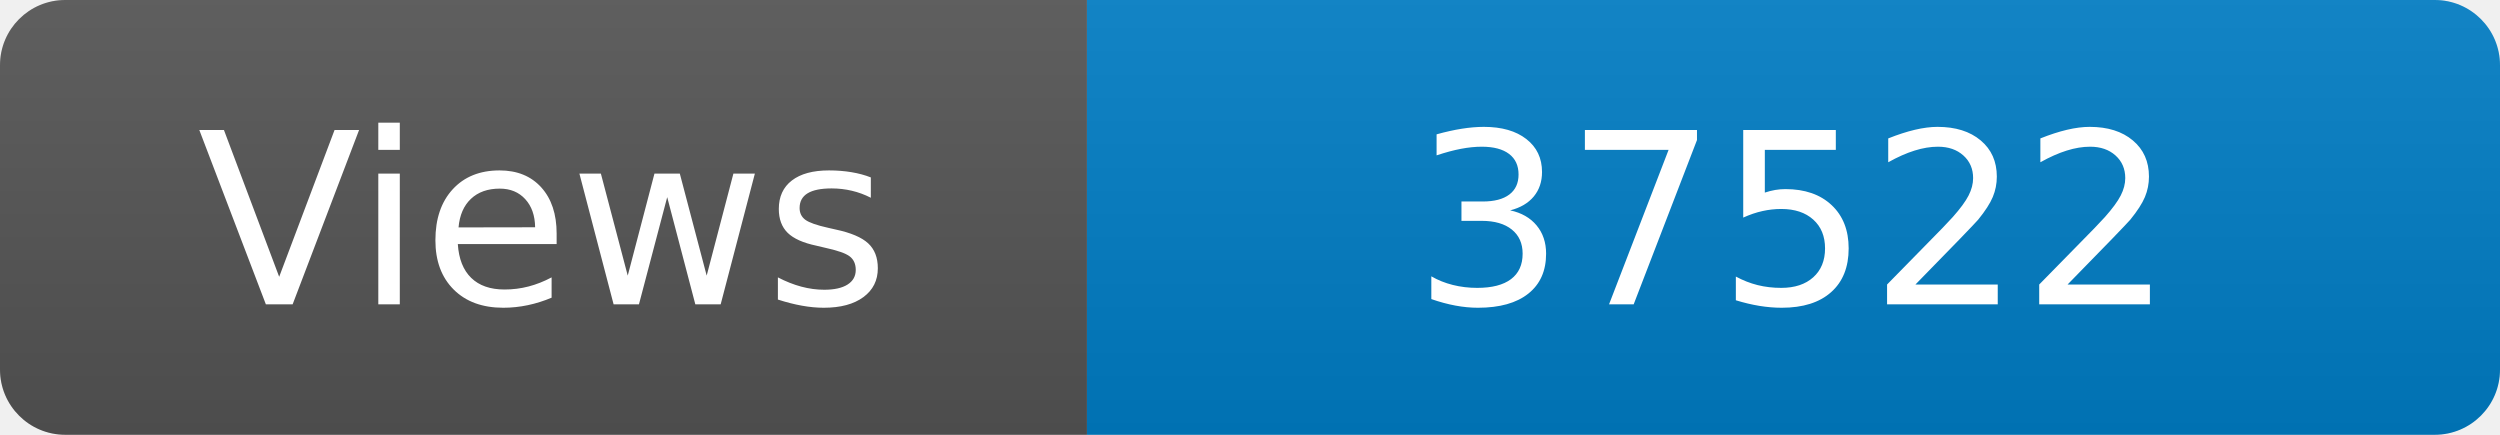
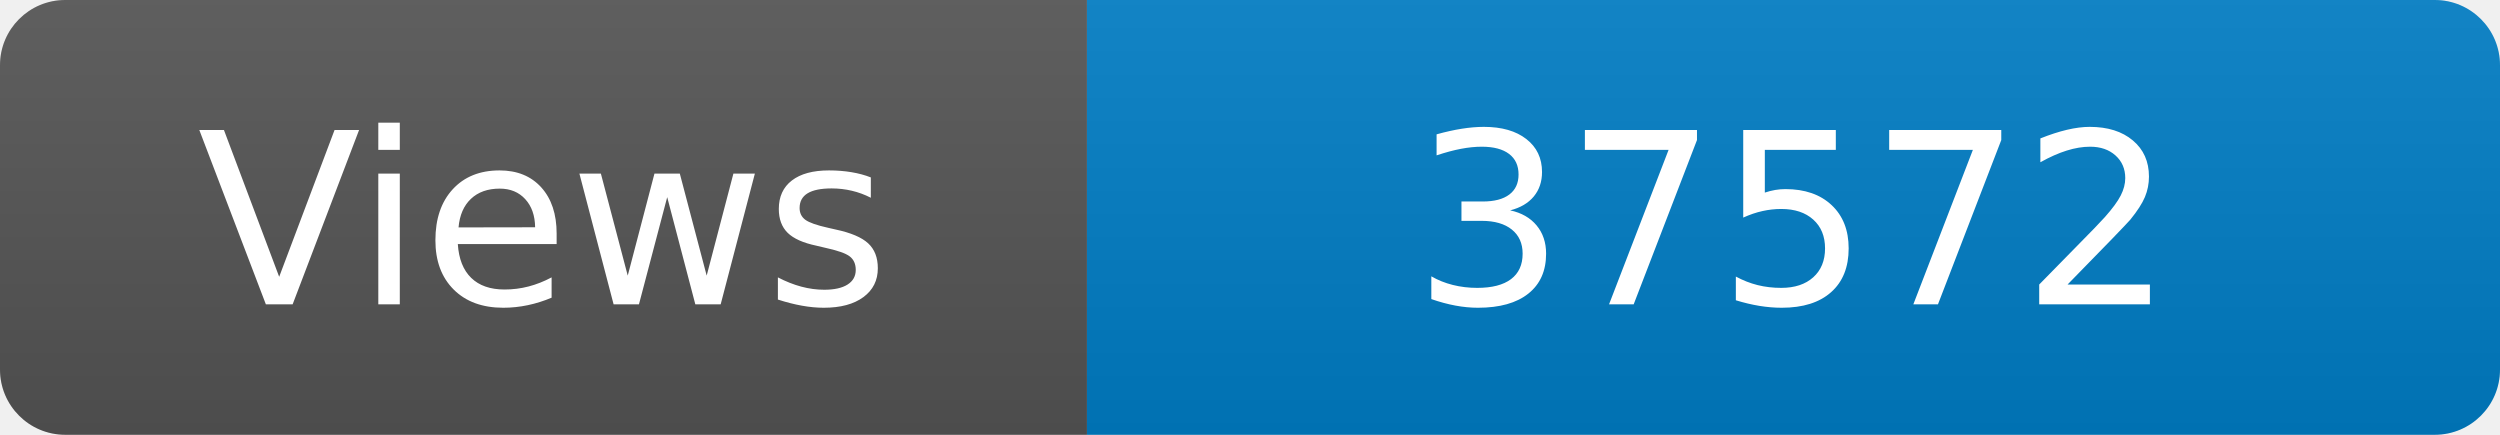
<svg xmlns="http://www.w3.org/2000/svg" width="115" height="20" role="img" aria-label="Maintained?: yes">
  <linearGradient id="s" x2="0" y2="100%">
    <stop offset="0" stop-color="#bbb" stop-opacity=".1" />
    <stop offset="1" stop-opacity=".1" />
  </linearGradient>
  <clipPath id="r">
    <rect width="115" height="20" rx="3" fill="#fff" />
  </clipPath>
  <g clip-path="url(#r)">
    <rect width="50" height="20" fill="#555" />
    <rect x="50" width="160" height="20" fill="#007ec6" />
    <rect width="115" height="20" fill="url(#s)" />
  </g>
  <g fill="#fff" text-anchor="middle" font-family="Verdana,Geneva,DejaVu Sans,sans-serif" font-size="110">
    <text x="250" y="140" transform="scale(.1)" fill="#fff">Views</text>
-     <text x="825" y="140" transform="scale(.1)" fill="#fff">37522</text>
+     <text x="825" y="140" transform="scale(.1)" fill="#fff">37572</text>
  </g>
</svg>
